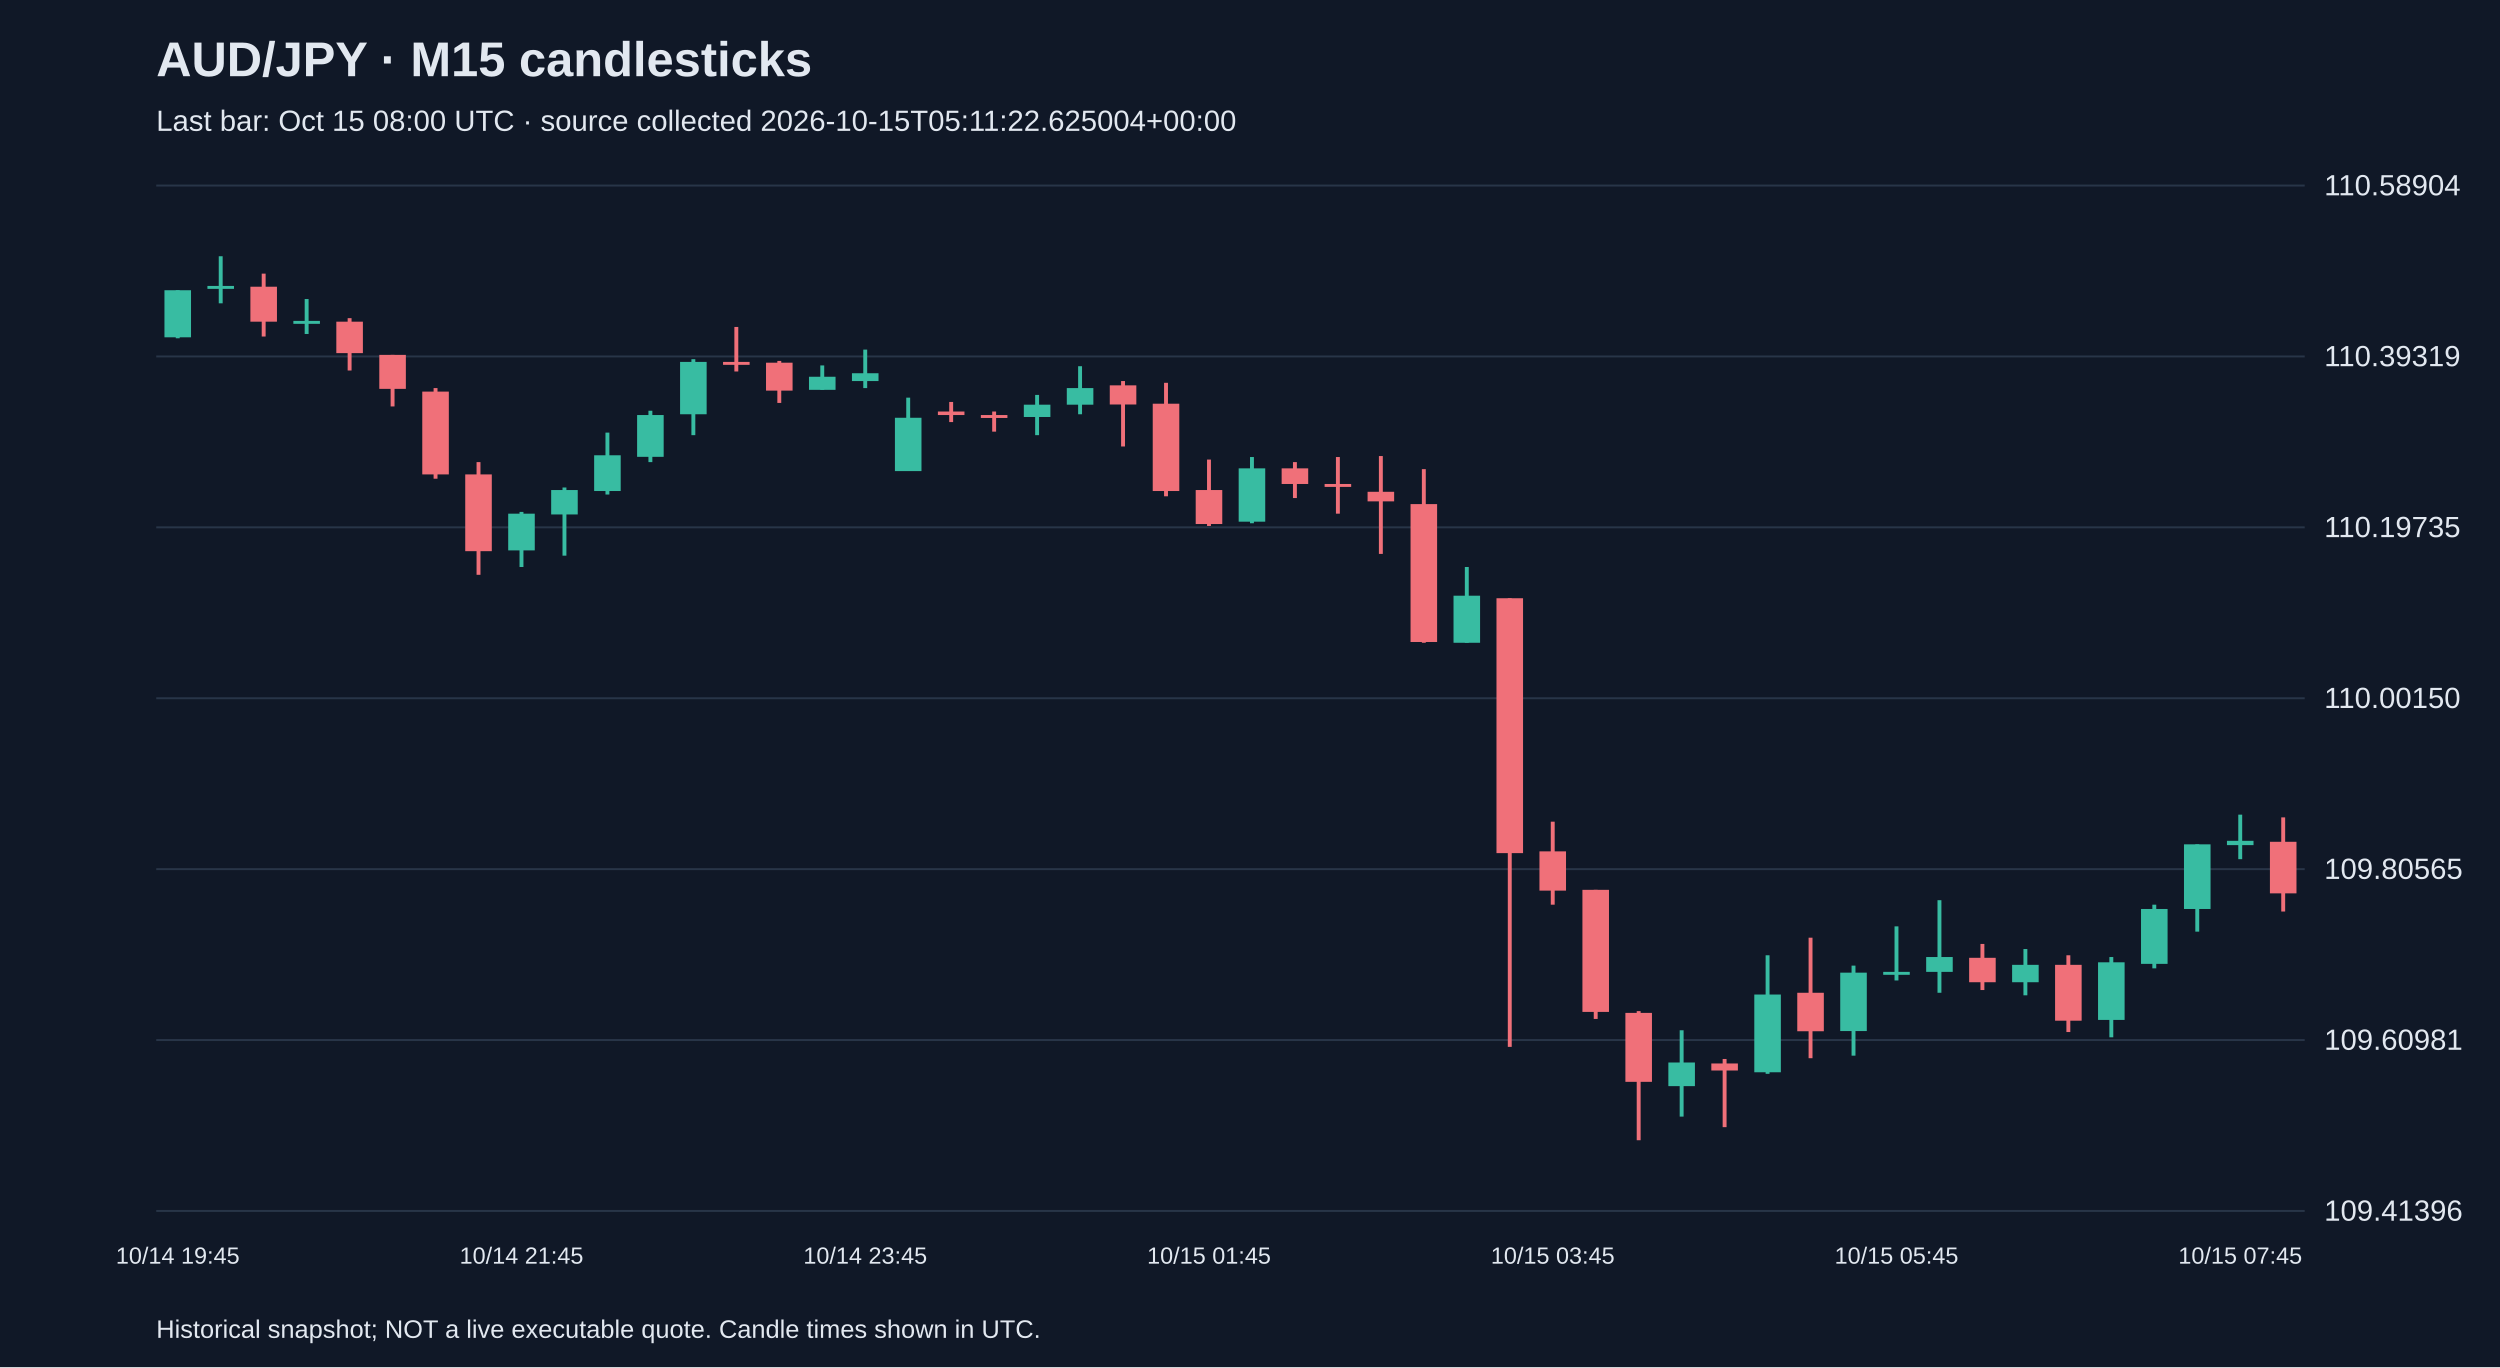
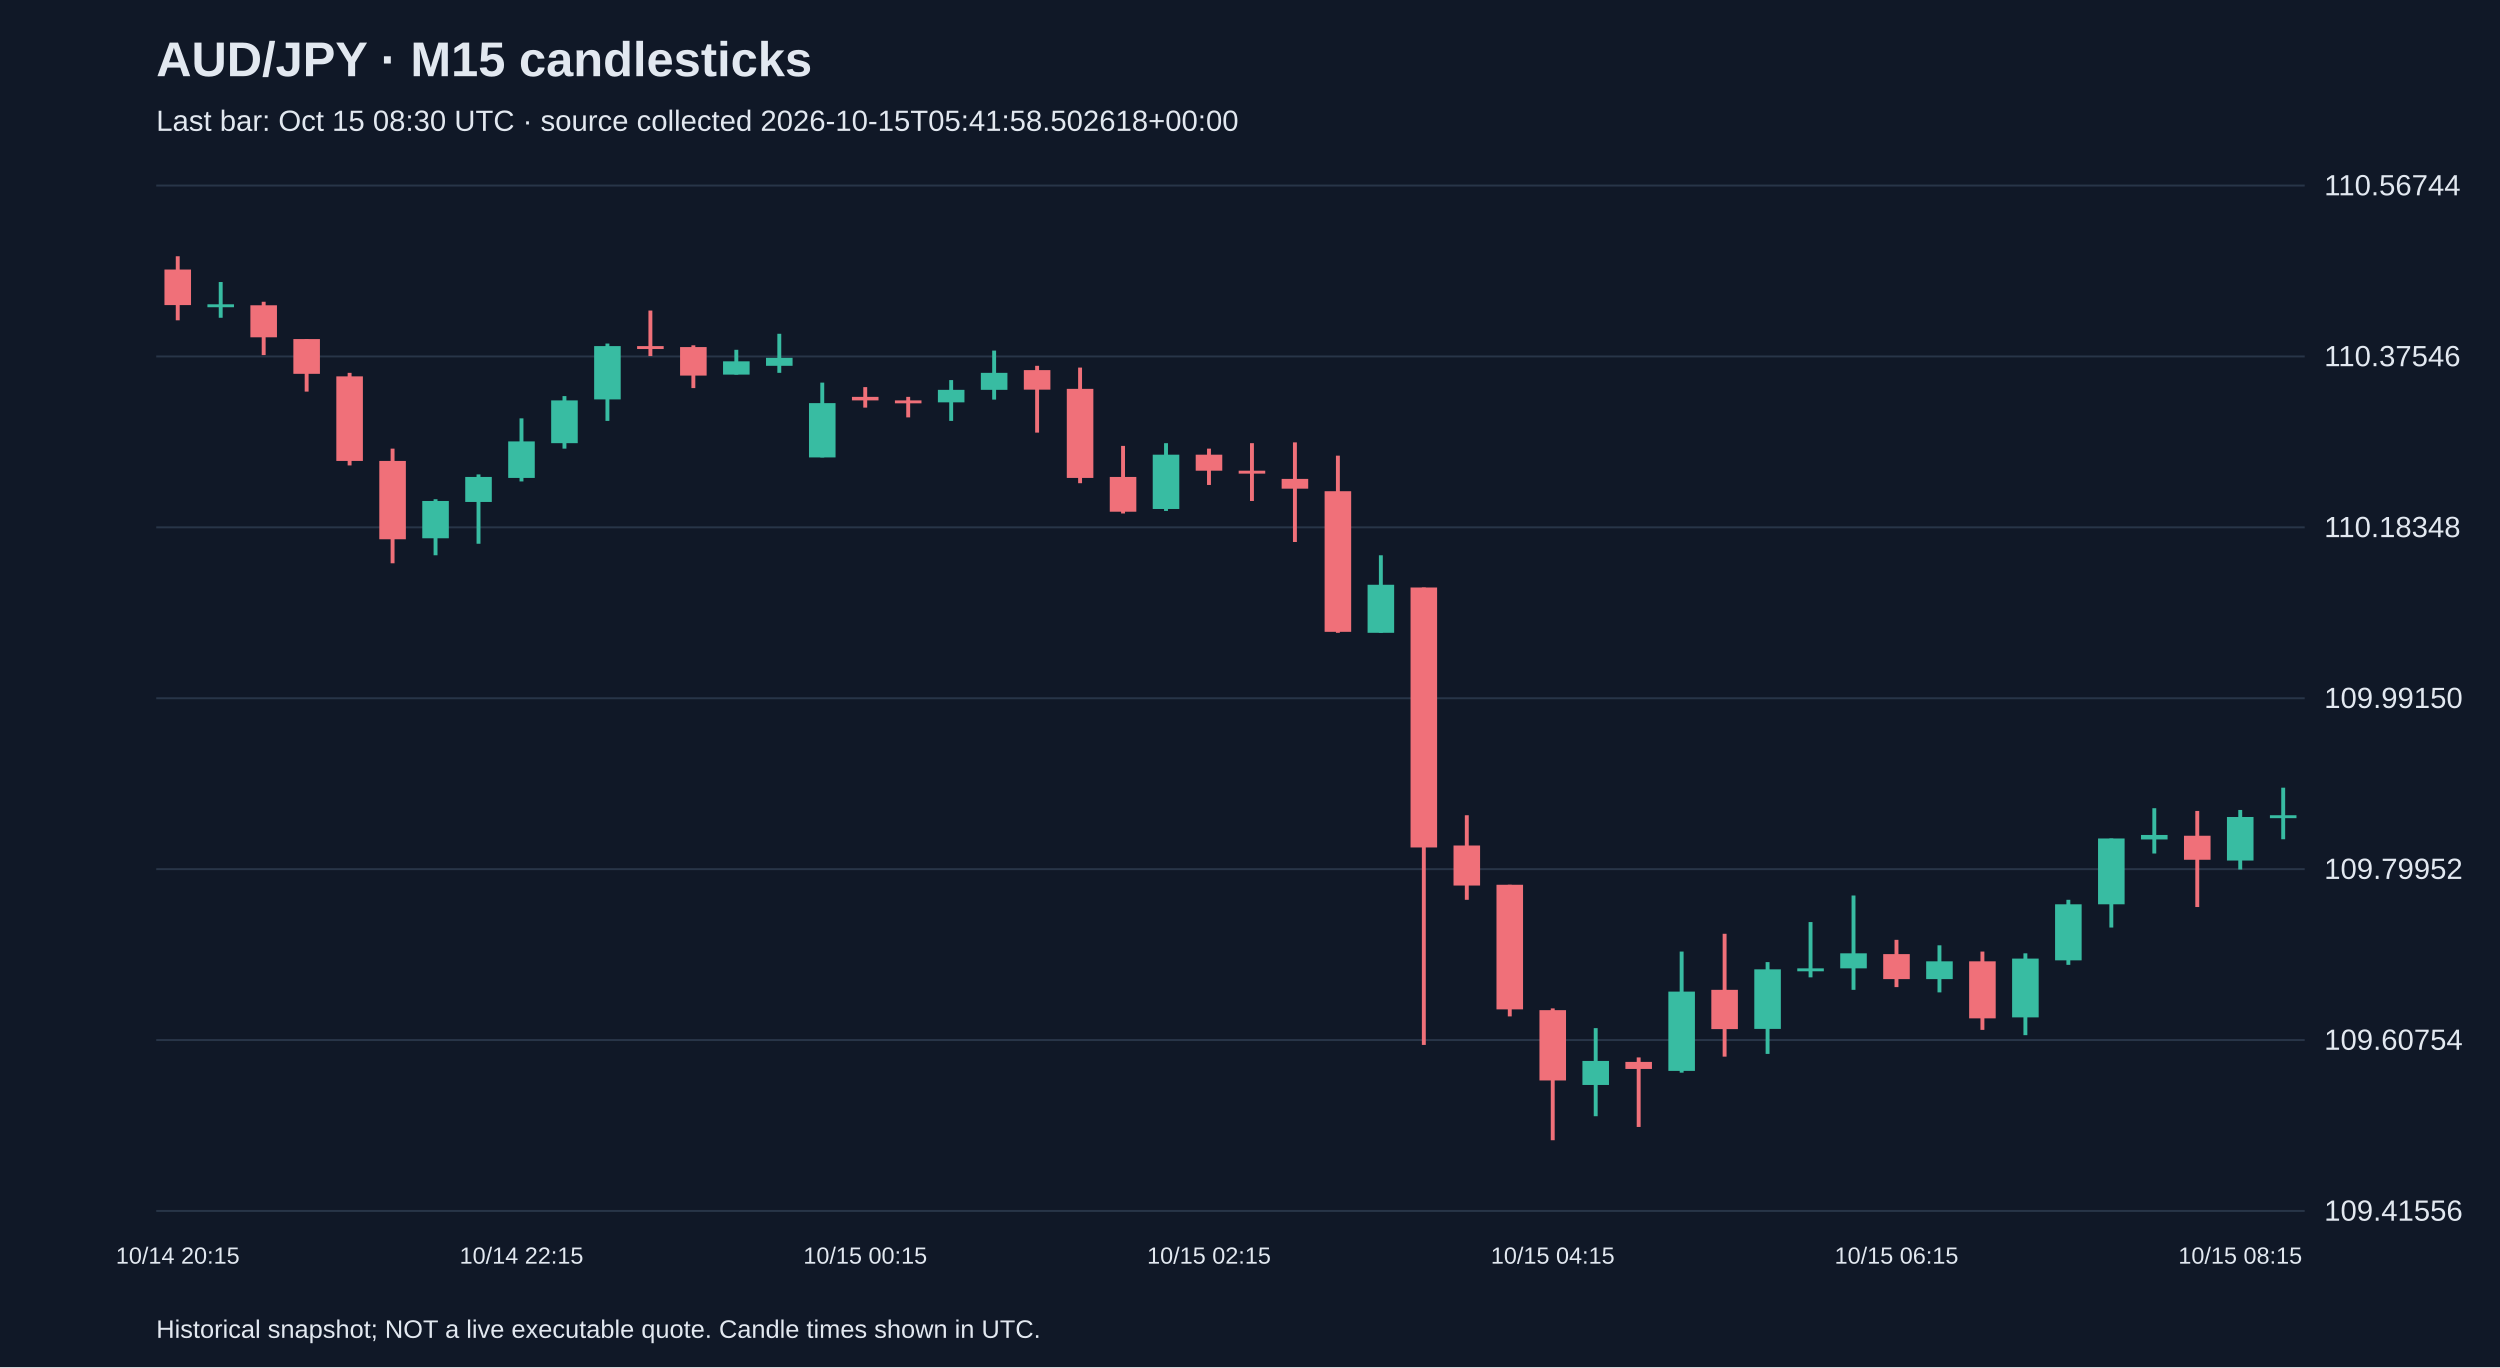
<svg xmlns="http://www.w3.org/2000/svg" viewBox="0 0 1280 700">
  <rect width="100%" height="100%" fill="#101827" />
  <style>text{font-family:Arial,sans-serif;fill:#e2e8f0}</style>
  <text x="80" y="39" font-size="25" font-weight="bold">AUD/JPY · M15 candlesticks</text>
-   <text x="80" y="67" font-size="15" fill="#a6b1c5">Last bar: Oct 15 08:00 UTC · source collected 2026-10-15T05:11:22.625004+00:00</text>
+   <text x="80" y="67" font-size="15" fill="#a6b1c5">Last bar: Oct 15 08:30 UTC · source collected 2026-10-15T05:41:58.502618+00:00</text>
  <line x1="80" y1="620.0" x2="1180" y2="620.0" stroke="#283548" />
-   <text x="1190" y="625.0" font-size="15">109.41396</text>
+   <text x="1190" y="625.0" font-size="15">109.41556</text>
  <line x1="80" y1="532.5" x2="1180" y2="532.5" stroke="#283548" />
-   <text x="1190" y="537.5" font-size="15">109.60981</text>
+   <text x="1190" y="537.5" font-size="15">109.60754</text>
  <line x1="80" y1="445.0" x2="1180" y2="445.0" stroke="#283548" />
-   <text x="1190" y="450.0" font-size="15">109.80565</text>
+   <text x="1190" y="450.0" font-size="15">109.79952</text>
  <line x1="80" y1="357.5" x2="1180" y2="357.5" stroke="#283548" />
-   <text x="1190" y="362.5" font-size="15">110.00150</text>
+   <text x="1190" y="362.5" font-size="15">109.99150</text>
  <line x1="80" y1="270.0" x2="1180" y2="270.0" stroke="#283548" />
-   <text x="1190" y="275.0" font-size="15">110.19735</text>
+   <text x="1190" y="275.0" font-size="15">110.18348</text>
  <line x1="80" y1="182.5" x2="1180" y2="182.5" stroke="#283548" />
-   <text x="1190" y="187.5" font-size="15">110.39319</text>
+   <text x="1190" y="187.5" font-size="15">110.37546</text>
  <line x1="80" y1="95.0" x2="1180" y2="95.0" stroke="#283548" />
-   <text x="1190" y="100.0" font-size="15">110.58904</text>
-   <line x1="91.0" y1="148.6" x2="91.0" y2="173.2" stroke="#38bca2" stroke-width="2" />
-   <rect x="84.2" y="148.6" width="13.6" height="24.1" fill="#38bca2" />
-   <text x="91.0" y="647" text-anchor="middle" font-size="12">10/14 19:45</text>
-   <line x1="113.0" y1="131.2" x2="113.0" y2="155.3" stroke="#38bca2" stroke-width="2" />
-   <rect x="106.2" y="146.4" width="13.6" height="1.5" fill="#38bca2" />
-   <line x1="135.0" y1="140.1" x2="135.0" y2="172.3" stroke="#f07079" stroke-width="2" />
-   <rect x="128.2" y="146.8" width="13.6" height="17.9" fill="#f07079" />
-   <line x1="157.0" y1="153.1" x2="157.0" y2="171.0" stroke="#38bca2" stroke-width="2" />
-   <rect x="150.2" y="164.3" width="13.6" height="1.5" fill="#38bca2" />
-   <line x1="179.0" y1="162.9" x2="179.0" y2="189.7" stroke="#f07079" stroke-width="2" />
-   <rect x="172.2" y="164.7" width="13.6" height="16.1" fill="#f07079" />
-   <line x1="201.0" y1="181.7" x2="201.0" y2="208.1" stroke="#f07079" stroke-width="2" />
-   <rect x="194.2" y="181.7" width="13.6" height="17.4" fill="#f07079" />
-   <line x1="223.0" y1="198.7" x2="223.0" y2="245.1" stroke="#f07079" stroke-width="2" />
-   <rect x="216.2" y="200.5" width="13.6" height="42.4" fill="#f07079" />
-   <line x1="245.0" y1="236.6" x2="245.0" y2="294.3" stroke="#f07079" stroke-width="2" />
-   <rect x="238.2" y="242.9" width="13.6" height="39.3" fill="#f07079" />
-   <line x1="267.0" y1="262.1" x2="267.0" y2="290.3" stroke="#38bca2" stroke-width="2" />
-   <rect x="260.2" y="263.0" width="13.6" height="18.8" fill="#38bca2" />
-   <text x="267.0" y="647" text-anchor="middle" font-size="12">10/14 21:45</text>
-   <line x1="289.0" y1="249.6" x2="289.0" y2="284.5" stroke="#38bca2" stroke-width="2" />
-   <rect x="282.2" y="250.9" width="13.6" height="12.5" fill="#38bca2" />
-   <line x1="311.0" y1="221.5" x2="311.0" y2="253.2" stroke="#38bca2" stroke-width="2" />
-   <rect x="304.2" y="233.1" width="13.6" height="18.3" fill="#38bca2" />
-   <line x1="333.0" y1="210.3" x2="333.0" y2="236.6" stroke="#38bca2" stroke-width="2" />
-   <rect x="326.2" y="212.5" width="13.6" height="21.4" fill="#38bca2" />
-   <line x1="355.0" y1="183.9" x2="355.0" y2="222.8" stroke="#38bca2" stroke-width="2" />
-   <rect x="348.2" y="185.3" width="13.6" height="26.8" fill="#38bca2" />
-   <line x1="377.0" y1="167.4" x2="377.0" y2="190.2" stroke="#f07079" stroke-width="2" />
-   <rect x="370.2" y="185.3" width="13.6" height="1.5" fill="#f07079" />
-   <line x1="399.0" y1="184.8" x2="399.0" y2="206.3" stroke="#f07079" stroke-width="2" />
-   <rect x="392.2" y="185.7" width="13.6" height="14.3" fill="#f07079" />
-   <line x1="421.0" y1="187.1" x2="421.0" y2="199.6" stroke="#38bca2" stroke-width="2" />
-   <rect x="414.2" y="192.9" width="13.6" height="6.7" fill="#38bca2" />
-   <line x1="443.0" y1="179.0" x2="443.0" y2="198.7" stroke="#38bca2" stroke-width="2" />
-   <rect x="436.2" y="191.1" width="13.6" height="4.0" fill="#38bca2" />
-   <text x="443.0" y="647" text-anchor="middle" font-size="12">10/14 23:45</text>
-   <line x1="465.0" y1="203.6" x2="465.0" y2="241.1" stroke="#38bca2" stroke-width="2" />
-   <rect x="458.2" y="213.9" width="13.6" height="27.3" fill="#38bca2" />
-   <line x1="487.0" y1="205.8" x2="487.0" y2="216.1" stroke="#f07079" stroke-width="2" />
-   <rect x="480.2" y="210.7" width="13.6" height="1.8" fill="#f07079" />
-   <line x1="509.0" y1="210.7" x2="509.0" y2="221.0" stroke="#f07079" stroke-width="2" />
-   <rect x="502.2" y="212.5" width="13.6" height="1.5" fill="#f07079" />
-   <line x1="531.0" y1="202.2" x2="531.0" y2="222.8" stroke="#38bca2" stroke-width="2" />
-   <rect x="524.2" y="207.2" width="13.6" height="6.3" fill="#38bca2" />
-   <line x1="553.0" y1="187.5" x2="553.0" y2="212.1" stroke="#38bca2" stroke-width="2" />
-   <rect x="546.2" y="198.7" width="13.6" height="8.5" fill="#38bca2" />
-   <line x1="575.0" y1="195.1" x2="575.0" y2="228.6" stroke="#f07079" stroke-width="2" />
-   <rect x="568.2" y="197.3" width="13.6" height="9.8" fill="#f07079" />
-   <line x1="597.0" y1="196.0" x2="597.0" y2="254.1" stroke="#f07079" stroke-width="2" />
-   <rect x="590.2" y="206.7" width="13.6" height="44.7" fill="#f07079" />
-   <line x1="619.0" y1="235.3" x2="619.0" y2="269.3" stroke="#f07079" stroke-width="2" />
-   <rect x="612.2" y="250.9" width="13.6" height="17.4" fill="#f07079" />
-   <text x="619.0" y="647" text-anchor="middle" font-size="12">10/15 01:45</text>
-   <line x1="641.0" y1="234.0" x2="641.0" y2="267.9" stroke="#38bca2" stroke-width="2" />
-   <rect x="634.2" y="239.8" width="13.6" height="27.3" fill="#38bca2" />
-   <line x1="663.0" y1="236.6" x2="663.0" y2="255.0" stroke="#f07079" stroke-width="2" />
-   <rect x="656.2" y="239.8" width="13.6" height="8.0" fill="#f07079" />
-   <line x1="685.0" y1="234.0" x2="685.0" y2="263.0" stroke="#f07079" stroke-width="2" />
-   <rect x="678.2" y="247.8" width="13.6" height="1.5" fill="#f07079" />
-   <line x1="707.0" y1="233.5" x2="707.0" y2="283.6" stroke="#f07079" stroke-width="2" />
-   <rect x="700.2" y="251.8" width="13.6" height="4.9" fill="#f07079" />
-   <line x1="729.0" y1="240.2" x2="729.0" y2="329.1" stroke="#f07079" stroke-width="2" />
-   <rect x="722.2" y="258.1" width="13.6" height="70.6" fill="#f07079" />
-   <line x1="751.0" y1="290.3" x2="751.0" y2="329.1" stroke="#38bca2" stroke-width="2" />
-   <rect x="744.2" y="305.0" width="13.6" height="24.1" fill="#38bca2" />
-   <line x1="773.0" y1="306.3" x2="773.0" y2="536.0" stroke="#f07079" stroke-width="2" />
-   <rect x="766.2" y="306.3" width="13.6" height="130.5" fill="#f07079" />
-   <line x1="795.0" y1="420.7" x2="795.0" y2="463.2" stroke="#f07079" stroke-width="2" />
-   <rect x="788.2" y="435.9" width="13.6" height="20.1" fill="#f07079" />
-   <text x="795.0" y="647" text-anchor="middle" font-size="12">10/15 03:45</text>
-   <line x1="817.0" y1="455.6" x2="817.0" y2="521.7" stroke="#f07079" stroke-width="2" />
-   <rect x="810.2" y="455.6" width="13.6" height="62.5" fill="#f07079" />
-   <line x1="839.0" y1="517.7" x2="839.0" y2="583.8" stroke="#f07079" stroke-width="2" />
-   <rect x="832.2" y="518.6" width="13.6" height="35.3" fill="#f07079" />
-   <line x1="861.0" y1="527.5" x2="861.0" y2="571.7" stroke="#38bca2" stroke-width="2" />
-   <rect x="854.2" y="544.0" width="13.6" height="12.1" fill="#38bca2" />
-   <line x1="883.0" y1="542.2" x2="883.0" y2="577.1" stroke="#f07079" stroke-width="2" />
-   <rect x="876.2" y="544.5" width="13.6" height="3.6" fill="#f07079" />
-   <line x1="905.0" y1="489.1" x2="905.0" y2="549.8" stroke="#38bca2" stroke-width="2" />
-   <rect x="898.2" y="509.2" width="13.6" height="39.8" fill="#38bca2" />
-   <line x1="927.0" y1="480.1" x2="927.0" y2="541.8" stroke="#f07079" stroke-width="2" />
-   <rect x="920.2" y="508.3" width="13.6" height="19.7" fill="#f07079" />
-   <line x1="949.0" y1="494.4" x2="949.0" y2="540.5" stroke="#38bca2" stroke-width="2" />
-   <rect x="942.2" y="498.0" width="13.6" height="29.9" fill="#38bca2" />
-   <line x1="971.0" y1="474.3" x2="971.0" y2="502.0" stroke="#38bca2" stroke-width="2" />
-   <rect x="964.2" y="497.6" width="13.6" height="1.5" fill="#38bca2" />
-   <text x="971.0" y="647" text-anchor="middle" font-size="12">10/15 05:45</text>
-   <line x1="993.0" y1="460.9" x2="993.0" y2="508.3" stroke="#38bca2" stroke-width="2" />
-   <rect x="986.2" y="490.0" width="13.6" height="7.6" fill="#38bca2" />
-   <line x1="1015.0" y1="483.3" x2="1015.0" y2="506.9" stroke="#f07079" stroke-width="2" />
-   <rect x="1008.2" y="490.4" width="13.6" height="12.5" fill="#f07079" />
-   <line x1="1037.0" y1="485.9" x2="1037.0" y2="509.6" stroke="#38bca2" stroke-width="2" />
-   <rect x="1030.2" y="494.0" width="13.6" height="8.9" fill="#38bca2" />
-   <line x1="1059.0" y1="489.1" x2="1059.0" y2="528.4" stroke="#f07079" stroke-width="2" />
-   <rect x="1052.2" y="494.0" width="13.6" height="28.6" fill="#f07079" />
-   <line x1="1081.0" y1="490.0" x2="1081.0" y2="531.1" stroke="#38bca2" stroke-width="2" />
-   <rect x="1074.2" y="492.7" width="13.6" height="29.5" fill="#38bca2" />
-   <line x1="1103.0" y1="463.2" x2="1103.0" y2="495.8" stroke="#38bca2" stroke-width="2" />
-   <rect x="1096.2" y="465.4" width="13.6" height="28.1" fill="#38bca2" />
-   <line x1="1125.0" y1="432.3" x2="1125.0" y2="477.0" stroke="#38bca2" stroke-width="2" />
-   <rect x="1118.2" y="432.3" width="13.6" height="33.1" fill="#38bca2" />
-   <line x1="1147.0" y1="417.1" x2="1147.0" y2="439.9" stroke="#38bca2" stroke-width="2" />
-   <rect x="1140.2" y="430.5" width="13.6" height="2.2" fill="#38bca2" />
-   <text x="1147.0" y="647" text-anchor="middle" font-size="12">10/15 07:45</text>
-   <line x1="1169.0" y1="418.5" x2="1169.0" y2="466.7" stroke="#f07079" stroke-width="2" />
-   <rect x="1162.2" y="431.0" width="13.6" height="26.4" fill="#f07079" />
+   <text x="1190" y="100.0" font-size="15">110.56744</text>
+   <line x1="91.0" y1="131.2" x2="91.0" y2="164.0" stroke="#f07079" stroke-width="2" />
+   <rect x="84.2" y="138.0" width="13.6" height="18.2" fill="#f07079" />
+   <text x="91.0" y="647" text-anchor="middle" font-size="12">10/14 20:15</text>
+   <line x1="113.0" y1="144.4" x2="113.0" y2="162.7" stroke="#38bca2" stroke-width="2" />
+   <rect x="106.2" y="155.8" width="13.6" height="1.5" fill="#38bca2" />
+   <line x1="135.0" y1="154.5" x2="135.0" y2="181.8" stroke="#f07079" stroke-width="2" />
+   <rect x="128.2" y="156.3" width="13.6" height="16.4" fill="#f07079" />
+   <line x1="157.0" y1="173.6" x2="157.0" y2="200.5" stroke="#f07079" stroke-width="2" />
+   <rect x="150.2" y="173.6" width="13.6" height="17.8" fill="#f07079" />
+   <line x1="179.0" y1="190.9" x2="179.0" y2="238.3" stroke="#f07079" stroke-width="2" />
+   <rect x="172.2" y="192.7" width="13.6" height="43.3" fill="#f07079" />
+   <line x1="201.0" y1="229.7" x2="201.0" y2="288.4" stroke="#f07079" stroke-width="2" />
+   <rect x="194.2" y="236.0" width="13.6" height="40.1" fill="#f07079" />
+   <line x1="223.0" y1="255.6" x2="223.0" y2="284.3" stroke="#38bca2" stroke-width="2" />
+   <rect x="216.2" y="256.5" width="13.6" height="19.1" fill="#38bca2" />
+   <line x1="245.0" y1="242.9" x2="245.0" y2="278.4" stroke="#38bca2" stroke-width="2" />
+   <rect x="238.2" y="244.2" width="13.6" height="12.8" fill="#38bca2" />
+   <line x1="267.0" y1="214.2" x2="267.0" y2="246.5" stroke="#38bca2" stroke-width="2" />
+   <rect x="260.2" y="226.0" width="13.6" height="18.7" fill="#38bca2" />
+   <text x="267.0" y="647" text-anchor="middle" font-size="12">10/14 22:15</text>
+   <line x1="289.0" y1="202.8" x2="289.0" y2="229.7" stroke="#38bca2" stroke-width="2" />
+   <rect x="282.2" y="205.0" width="13.6" height="21.9" fill="#38bca2" />
+   <line x1="311.0" y1="175.9" x2="311.0" y2="215.5" stroke="#38bca2" stroke-width="2" />
+   <rect x="304.2" y="177.2" width="13.6" height="27.3" fill="#38bca2" />
+   <line x1="333.0" y1="159.0" x2="333.0" y2="182.3" stroke="#f07079" stroke-width="2" />
+   <rect x="326.2" y="177.2" width="13.6" height="1.5" fill="#f07079" />
+   <line x1="355.0" y1="176.8" x2="355.0" y2="198.7" stroke="#f07079" stroke-width="2" />
+   <rect x="348.2" y="177.7" width="13.6" height="14.6" fill="#f07079" />
+   <line x1="377.0" y1="179.1" x2="377.0" y2="191.8" stroke="#38bca2" stroke-width="2" />
+   <rect x="370.2" y="185.0" width="13.6" height="6.8" fill="#38bca2" />
+   <line x1="399.0" y1="170.9" x2="399.0" y2="190.9" stroke="#38bca2" stroke-width="2" />
+   <rect x="392.2" y="183.2" width="13.6" height="4.1" fill="#38bca2" />
+   <line x1="421.0" y1="195.9" x2="421.0" y2="234.2" stroke="#38bca2" stroke-width="2" />
+   <rect x="414.2" y="206.4" width="13.6" height="27.8" fill="#38bca2" />
+   <line x1="443.0" y1="198.2" x2="443.0" y2="208.7" stroke="#f07079" stroke-width="2" />
+   <rect x="436.2" y="203.2" width="13.6" height="1.8" fill="#f07079" />
+   <text x="443.0" y="647" text-anchor="middle" font-size="12">10/15 00:15</text>
+   <line x1="465.0" y1="203.2" x2="465.0" y2="213.7" stroke="#f07079" stroke-width="2" />
+   <rect x="458.2" y="205.0" width="13.6" height="1.5" fill="#f07079" />
+   <line x1="487.0" y1="194.6" x2="487.0" y2="215.5" stroke="#38bca2" stroke-width="2" />
+   <rect x="480.2" y="199.6" width="13.6" height="6.4" fill="#38bca2" />
+   <line x1="509.0" y1="179.5" x2="509.0" y2="204.6" stroke="#38bca2" stroke-width="2" />
+   <rect x="502.2" y="190.9" width="13.6" height="8.7" fill="#38bca2" />
+   <line x1="531.0" y1="187.3" x2="531.0" y2="221.5" stroke="#f07079" stroke-width="2" />
+   <rect x="524.2" y="189.5" width="13.6" height="10.0" fill="#f07079" />
+   <line x1="553.0" y1="188.2" x2="553.0" y2="247.4" stroke="#f07079" stroke-width="2" />
+   <rect x="546.2" y="199.1" width="13.6" height="45.6" fill="#f07079" />
+   <line x1="575.0" y1="228.3" x2="575.0" y2="262.9" stroke="#f07079" stroke-width="2" />
+   <rect x="568.2" y="244.2" width="13.6" height="17.8" fill="#f07079" />
+   <line x1="597.0" y1="226.9" x2="597.0" y2="261.6" stroke="#38bca2" stroke-width="2" />
+   <rect x="590.2" y="232.8" width="13.6" height="27.8" fill="#38bca2" />
+   <line x1="619.0" y1="229.7" x2="619.0" y2="248.3" stroke="#f07079" stroke-width="2" />
+   <rect x="612.2" y="232.8" width="13.6" height="8.2" fill="#f07079" />
+   <text x="619.0" y="647" text-anchor="middle" font-size="12">10/15 02:15</text>
+   <line x1="641.0" y1="226.9" x2="641.0" y2="256.5" stroke="#f07079" stroke-width="2" />
+   <rect x="634.2" y="241.0" width="13.6" height="1.5" fill="#f07079" />
+   <line x1="663.0" y1="226.5" x2="663.0" y2="277.5" stroke="#f07079" stroke-width="2" />
+   <rect x="656.2" y="245.2" width="13.6" height="5.0" fill="#f07079" />
+   <line x1="685.0" y1="233.3" x2="685.0" y2="324.0" stroke="#f07079" stroke-width="2" />
+   <rect x="678.2" y="251.5" width="13.6" height="72.0" fill="#f07079" />
+   <line x1="707.0" y1="284.3" x2="707.0" y2="324.0" stroke="#38bca2" stroke-width="2" />
+   <rect x="700.2" y="299.4" width="13.6" height="24.6" fill="#38bca2" />
+   <line x1="729.0" y1="300.8" x2="729.0" y2="535.0" stroke="#f07079" stroke-width="2" />
+   <rect x="722.2" y="300.8" width="13.6" height="133.1" fill="#f07079" />
+   <line x1="751.0" y1="417.4" x2="751.0" y2="460.7" stroke="#f07079" stroke-width="2" />
+   <rect x="744.2" y="432.9" width="13.6" height="20.5" fill="#f07079" />
+   <line x1="773.0" y1="453.0" x2="773.0" y2="520.4" stroke="#f07079" stroke-width="2" />
+   <rect x="766.2" y="453.0" width="13.6" height="63.8" fill="#f07079" />
+   <line x1="795.0" y1="516.3" x2="795.0" y2="583.8" stroke="#f07079" stroke-width="2" />
+   <rect x="788.2" y="517.2" width="13.6" height="36.0" fill="#f07079" />
+   <text x="795.0" y="647" text-anchor="middle" font-size="12">10/15 04:15</text>
+   <line x1="817.0" y1="526.4" x2="817.0" y2="571.5" stroke="#38bca2" stroke-width="2" />
+   <rect x="810.2" y="543.2" width="13.6" height="12.3" fill="#38bca2" />
+   <line x1="839.0" y1="541.4" x2="839.0" y2="577.0" stroke="#f07079" stroke-width="2" />
+   <rect x="832.2" y="543.7" width="13.6" height="3.6" fill="#f07079" />
+   <line x1="861.0" y1="487.2" x2="861.0" y2="549.2" stroke="#38bca2" stroke-width="2" />
+   <rect x="854.2" y="507.7" width="13.6" height="40.6" fill="#38bca2" />
+   <line x1="883.0" y1="478.1" x2="883.0" y2="541.0" stroke="#f07079" stroke-width="2" />
+   <rect x="876.2" y="506.8" width="13.6" height="20.1" fill="#f07079" />
+   <line x1="905.0" y1="492.6" x2="905.0" y2="539.6" stroke="#38bca2" stroke-width="2" />
+   <rect x="898.2" y="496.3" width="13.6" height="30.5" fill="#38bca2" />
+   <line x1="927.0" y1="472.1" x2="927.0" y2="500.4" stroke="#38bca2" stroke-width="2" />
+   <rect x="920.2" y="495.8" width="13.6" height="1.5" fill="#38bca2" />
+   <line x1="949.0" y1="458.5" x2="949.0" y2="506.8" stroke="#38bca2" stroke-width="2" />
+   <rect x="942.2" y="488.1" width="13.6" height="7.7" fill="#38bca2" />
+   <line x1="971.0" y1="481.2" x2="971.0" y2="505.4" stroke="#f07079" stroke-width="2" />
+   <rect x="964.2" y="488.5" width="13.6" height="12.8" fill="#f07079" />
+   <text x="971.0" y="647" text-anchor="middle" font-size="12">10/15 06:15</text>
+   <line x1="993.0" y1="484.0" x2="993.0" y2="508.1" stroke="#38bca2" stroke-width="2" />
+   <rect x="986.2" y="492.2" width="13.6" height="9.1" fill="#38bca2" />
+   <line x1="1015.0" y1="487.2" x2="1015.0" y2="527.3" stroke="#f07079" stroke-width="2" />
+   <rect x="1008.2" y="492.2" width="13.6" height="29.2" fill="#f07079" />
+   <line x1="1037.0" y1="488.1" x2="1037.0" y2="530.0" stroke="#38bca2" stroke-width="2" />
+   <rect x="1030.2" y="490.8" width="13.6" height="30.1" fill="#38bca2" />
+   <line x1="1059.0" y1="460.7" x2="1059.0" y2="494.0" stroke="#38bca2" stroke-width="2" />
+   <rect x="1052.2" y="463.0" width="13.6" height="28.7" fill="#38bca2" />
+   <line x1="1081.0" y1="429.3" x2="1081.0" y2="474.9" stroke="#38bca2" stroke-width="2" />
+   <rect x="1074.2" y="429.3" width="13.6" height="33.7" fill="#38bca2" />
+   <line x1="1103.0" y1="413.8" x2="1103.0" y2="437.0" stroke="#38bca2" stroke-width="2" />
+   <rect x="1096.2" y="427.5" width="13.6" height="2.3" fill="#38bca2" />
+   <line x1="1125.0" y1="415.2" x2="1125.0" y2="464.4" stroke="#f07079" stroke-width="2" />
+   <rect x="1118.2" y="427.9" width="13.6" height="12.3" fill="#f07079" />
+   <line x1="1147.0" y1="414.7" x2="1147.0" y2="445.2" stroke="#38bca2" stroke-width="2" />
+   <rect x="1140.2" y="418.3" width="13.6" height="22.3" fill="#38bca2" />
+   <text x="1147.0" y="647" text-anchor="middle" font-size="12">10/15 08:15</text>
+   <line x1="1169.0" y1="403.3" x2="1169.0" y2="429.7" stroke="#38bca2" stroke-width="2" />
+   <rect x="1162.2" y="417.4" width="13.6" height="1.5" fill="#38bca2" />
  <text x="80" y="685" font-size="13">Historical snapshot; NOT a live executable quote. Candle times shown in UTC.</text>
</svg>
